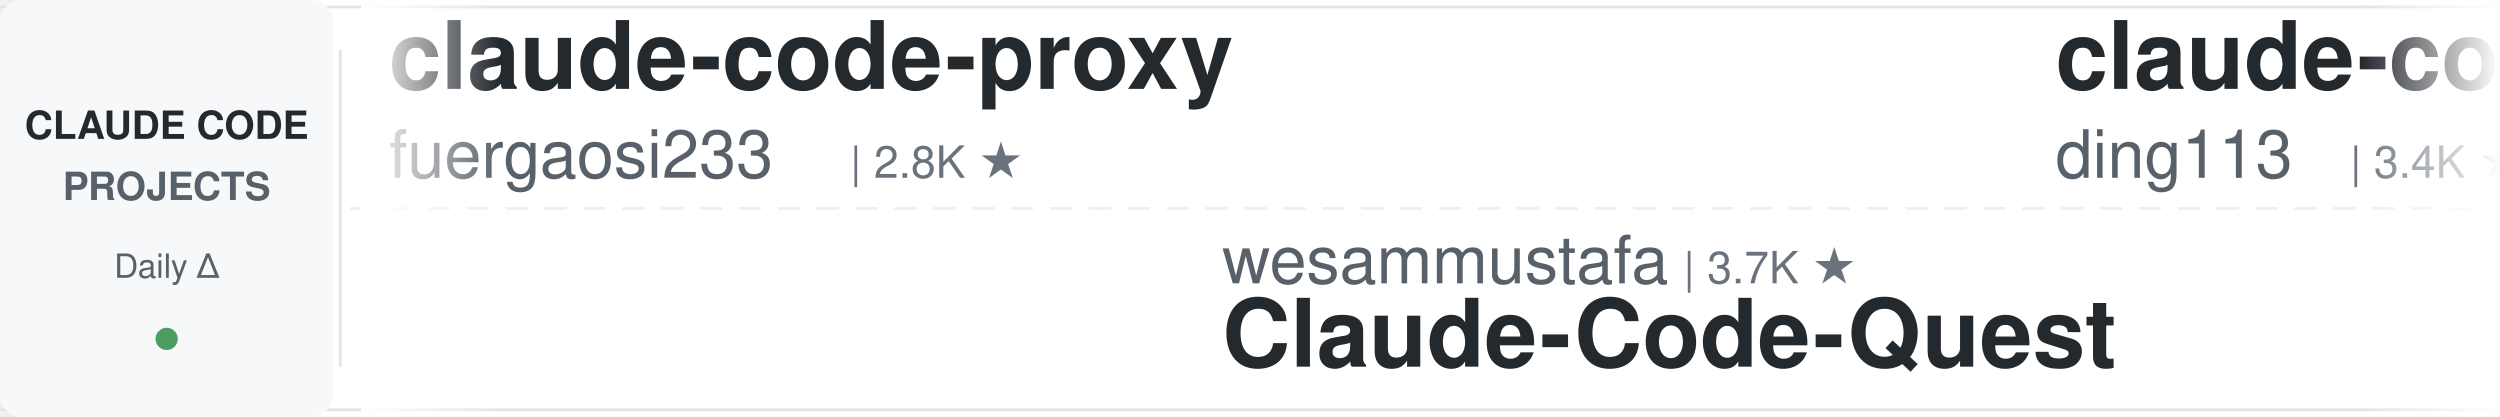
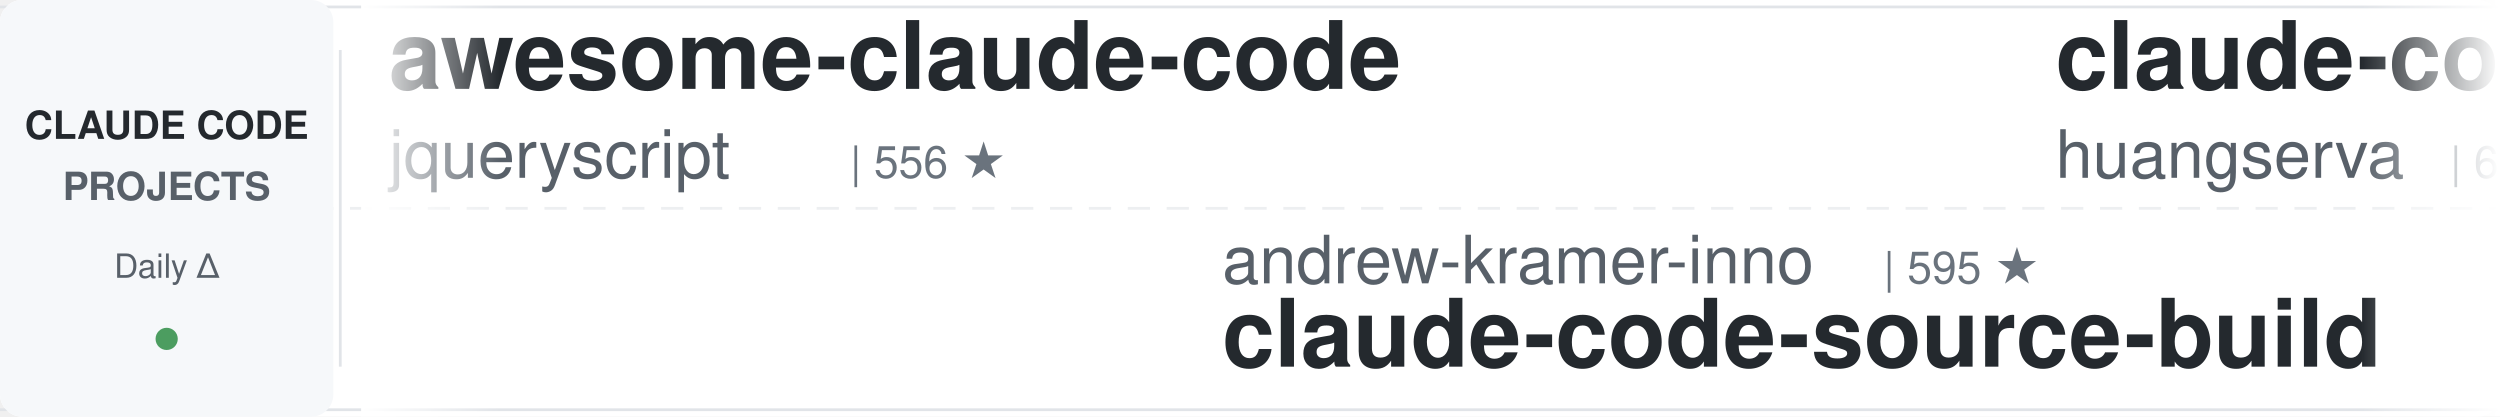
<svg xmlns="http://www.w3.org/2000/svg" width="900" height="150">
  <defs>
    <linearGradient id="leftFade" x1="0%" y1="0%" x2="100%" y2="0%">
      <stop offset="0%" style="stop-color:#ffffff;stop-opacity:1" />
      <stop offset="100%" style="stop-color:#ffffff;stop-opacity:0" />
    </linearGradient>
    <linearGradient id="rightFade" x1="0%" y1="0%" x2="100%" y2="0%">
      <stop offset="0%" style="stop-color:#ffffff;stop-opacity:0" />
      <stop offset="100%" style="stop-color:#ffffff;stop-opacity:1" />
    </linearGradient>
  </defs>
  <rect width="900" height="150" fill="#ffffff" rx="8" />
  <rect x="0" y="2" width="900" height="1" fill="#e1e4e8" />
  <rect x="0" y="147" width="900" height="1" fill="#e1e4e8" />
  <line x1="0" y1="75" x2="900" y2="75" stroke="#e1e4e8" stroke-width="1" stroke-dasharray="8 6" opacity="0.6" />
  <rect x="0" y="0" width="120" height="150" fill="#f6f8fa" rx="8" />
  <text x="60" y="50" font-family="-apple-system, BlinkMacSystemFont, 'Segoe UI', Helvetica, Arial, sans-serif" font-size="14" font-weight="600" fill="#24292e" text-anchor="middle">CLAUDE CODE</text>
  <text x="60" y="72" font-family="-apple-system, BlinkMacSystemFont, 'Segoe UI', Helvetica, Arial, sans-serif" font-size="14" font-weight="600" fill="#586069" text-anchor="middle">PROJECTS</text>
  <text x="60" y="100" font-family="-apple-system, BlinkMacSystemFont, 'Segoe UI', Helvetica, Arial, sans-serif" font-size="12" font-weight="500" fill="#586069" text-anchor="middle">Daily Δ</text>
  <circle cx="60" cy="122" r="4" fill="#22863a" opacity="0.8" />
  <rect x="122" y="18" width="1" height="114" fill="#e1e4e8" />
  <clipPath id="tickerClip">
    <rect x="130" y="0" width="770" height="150" />
  </clipPath>
  <g clip-path="url(#tickerClip)">
    <g id="tickerItems">
      <animateTransform attributeName="transform" attributeType="XML" type="translate" from="0 0" to="-3000 0" dur="54s" repeatCount="indefinite" />
      <g transform="translate(0, 0)">
-         <text x="140" y="32" font-family="-apple-system, BlinkMacSystemFont, 'Segoe UI', Helvetica, Arial, sans-serif" font-size="34" font-weight="600" fill="#24292e">claude-code-proxy</text>
-         <text x="140" y="64" font-family="-apple-system, BlinkMacSystemFont, 'Segoe UI', Helvetica, Arial, sans-serif" font-size="24" font-weight="400" fill="#586069">fuergaosi233</text>
-         <text x="306" y="64" font-family="-apple-system, BlinkMacSystemFont, 'Segoe UI', Helvetica, Arial, sans-serif" font-size="16" font-weight="500" fill="#6a737d">| 2.8K ★</text>
+         <text x="140" y="32" font-family="-apple-system, BlinkMacSystemFont, 'Segoe UI', Helvetica, Arial, sans-serif" font-size="34" font-weight="600" fill="#24292e">awesome-claude-code</text>
+         <text x="140" y="64" font-family="-apple-system, BlinkMacSystemFont, 'Segoe UI', Helvetica, Arial, sans-serif" font-size="24" font-weight="400" fill="#586069">jqueryscript</text>
+         <text x="306" y="64" font-family="-apple-system, BlinkMacSystemFont, 'Segoe UI', Helvetica, Arial, sans-serif" font-size="16" font-weight="500" fill="#6a737d">| 556 ★</text>
      </g>
      <g transform="translate(300, 0)">
-         <text x="140" y="102" font-family="-apple-system, BlinkMacSystemFont, 'Segoe UI', Helvetica, Arial, sans-serif" font-size="24" font-weight="400" fill="#586069">wesammustafa</text>
-         <text x="306" y="102" font-family="-apple-system, BlinkMacSystemFont, 'Segoe UI', Helvetica, Arial, sans-serif" font-size="16" font-weight="500" fill="#6a737d">| 3.7K ★</text>
-         <text x="140" y="132" font-family="-apple-system, BlinkMacSystemFont, 'Segoe UI', Helvetica, Arial, sans-serif" font-size="34" font-weight="600" fill="#24292e">Claude-Code-Quest</text>
+         <text x="140" y="102" font-family="-apple-system, BlinkMacSystemFont, 'Segoe UI', Helvetica, Arial, sans-serif" font-size="24" font-weight="400" fill="#586069">andrew-kramer-inno</text>
+         <text x="378" y="102" font-family="-apple-system, BlinkMacSystemFont, 'Segoe UI', Helvetica, Arial, sans-serif" font-size="16" font-weight="500" fill="#6a737d">| 595 ★</text>
+         <text x="140" y="132" font-family="-apple-system, BlinkMacSystemFont, 'Segoe UI', Helvetica, Arial, sans-serif" font-size="34" font-weight="600" fill="#24292e">claude-code-source-build</text>
      </g>
      <g transform="translate(600, 0)">
-         <text x="140" y="32" font-family="-apple-system, BlinkMacSystemFont, 'Segoe UI', Helvetica, Arial, sans-serif" font-size="34" font-weight="600" fill="#24292e">claude-code-hub</text>
-         <text x="140" y="64" font-family="-apple-system, BlinkMacSystemFont, 'Segoe UI', Helvetica, Arial, sans-serif" font-size="24" font-weight="400" fill="#586069">ding113</text>
-         <text x="246" y="64" font-family="-apple-system, BlinkMacSystemFont, 'Segoe UI', Helvetica, Arial, sans-serif" font-size="16" font-weight="500" fill="#6a737d">| 3.4K ★</text>
+         <text x="140" y="32" font-family="-apple-system, BlinkMacSystemFont, 'Segoe UI', Helvetica, Arial, sans-serif" font-size="34" font-weight="600" fill="#24292e">claude-code-cli</text>
+         <text x="140" y="64" font-family="-apple-system, BlinkMacSystemFont, 'Segoe UI', Helvetica, Arial, sans-serif" font-size="24" font-weight="400" fill="#586069">huangserva</text>
+         <text x="282" y="64" font-family="-apple-system, BlinkMacSystemFont, 'Segoe UI', Helvetica, Arial, sans-serif" font-size="16" font-weight="500" fill="#6a737d">| 633 ★</text>
      </g>
      <g transform="translate(900, 0)">
-         <text x="140" y="102" font-family="-apple-system, BlinkMacSystemFont, 'Segoe UI', Helvetica, Arial, sans-serif" font-size="24" font-weight="400" fill="#586069">centminmod</text>
-         <text x="282" y="102" font-family="-apple-system, BlinkMacSystemFont, 'Segoe UI', Helvetica, Arial, sans-serif" font-size="16" font-weight="500" fill="#6a737d">| 2.7K ★</text>
-         <text x="140" y="132" font-family="-apple-system, BlinkMacSystemFont, 'Segoe UI', Helvetica, Arial, sans-serif" font-size="34" font-weight="600" fill="#24292e">my-claude-code-setup</text>
+         <text x="140" y="102" font-family="-apple-system, BlinkMacSystemFont, 'Segoe UI', Helvetica, Arial, sans-serif" font-size="24" font-weight="400" fill="#586069">frankbria</text>
+         <text x="270" y="102" font-family="-apple-system, BlinkMacSystemFont, 'Segoe UI', Helvetica, Arial, sans-serif" font-size="16" font-weight="500" fill="#6a737d">| 9.7K ★</text>
+         <text x="140" y="132" font-family="-apple-system, BlinkMacSystemFont, 'Segoe UI', Helvetica, Arial, sans-serif" font-size="34" font-weight="600" fill="#24292e">ralph-claude-code</text>
      </g>
      <g transform="translate(1200, 0)">
-         <text x="140" y="32" font-family="-apple-system, BlinkMacSystemFont, 'Segoe UI', Helvetica, Arial, sans-serif" font-size="34" font-weight="600" fill="#24292e">awesome-claude-code-suba...</text>
-         <text x="140" y="64" font-family="-apple-system, BlinkMacSystemFont, 'Segoe UI', Helvetica, Arial, sans-serif" font-size="24" font-weight="400" fill="#586069">VoltAgent</text>
-         <text x="270" y="64" font-family="-apple-system, BlinkMacSystemFont, 'Segoe UI', Helvetica, Arial, sans-serif" font-size="16" font-weight="500" fill="#6a737d">| 26.8K ★</text>
+         <text x="140" y="32" font-family="-apple-system, BlinkMacSystemFont, 'Segoe UI', Helvetica, Arial, sans-serif" font-size="34" font-weight="600" fill="#24292e">claude-code-system-promp...</text>
+         <text x="140" y="64" font-family="-apple-system, BlinkMacSystemFont, 'Segoe UI', Helvetica, Arial, sans-serif" font-size="24" font-weight="400" fill="#586069">Piebald-AI</text>
+         <text x="282" y="64" font-family="-apple-system, BlinkMacSystemFont, 'Segoe UI', Helvetica, Arial, sans-serif" font-size="16" font-weight="500" fill="#6a737d">| 13.2K ★</text>
      </g>
      <g transform="translate(1500, 0)">
-         <text x="140" y="102" font-family="-apple-system, BlinkMacSystemFont, 'Segoe UI', Helvetica, Arial, sans-serif" font-size="24" font-weight="400" fill="#586069">JrCx7scC</text>
-         <text x="258" y="102" font-family="-apple-system, BlinkMacSystemFont, 'Segoe UI', Helvetica, Arial, sans-serif" font-size="16" font-weight="500" fill="#6a737d">| 377 ★</text>
-         <text x="140" y="132" font-family="-apple-system, BlinkMacSystemFont, 'Segoe UI', Helvetica, Arial, sans-serif" font-size="34" font-weight="600" fill="#24292e">claude-code-source</text>
+         <text x="140" y="102" font-family="-apple-system, BlinkMacSystemFont, 'Segoe UI', Helvetica, Arial, sans-serif" font-size="24" font-weight="400" fill="#586069">musistudio</text>
+         <text x="282" y="102" font-family="-apple-system, BlinkMacSystemFont, 'Segoe UI', Helvetica, Arial, sans-serif" font-size="16" font-weight="500" fill="#6a737d">| 38.4K ★</text>
+         <text x="140" y="132" font-family="-apple-system, BlinkMacSystemFont, 'Segoe UI', Helvetica, Arial, sans-serif" font-size="34" font-weight="600" fill="#24292e">claude-code-router</text>
      </g>
      <g transform="translate(1800, 0)">
-         <text x="140" y="32" font-family="-apple-system, BlinkMacSystemFont, 'Segoe UI', Helvetica, Arial, sans-serif" font-size="34" font-weight="600" fill="#24292e">Claude-Code-Game-Studios</text>
-         <text x="140" y="64" font-family="-apple-system, BlinkMacSystemFont, 'Segoe UI', Helvetica, Arial, sans-serif" font-size="24" font-weight="400" fill="#586069">Donchitos</text>
-         <text x="270" y="64" font-family="-apple-system, BlinkMacSystemFont, 'Segoe UI', Helvetica, Arial, sans-serif" font-size="16" font-weight="500" fill="#6a737d">| 40.9K ★</text>
+         <text x="140" y="32" font-family="-apple-system, BlinkMacSystemFont, 'Segoe UI', Helvetica, Arial, sans-serif" font-size="34" font-weight="600" fill="#24292e">claude-code-templates</text>
+         <text x="140" y="64" font-family="-apple-system, BlinkMacSystemFont, 'Segoe UI', Helvetica, Arial, sans-serif" font-size="24" font-weight="400" fill="#586069">davila7</text>
+         <text x="246" y="64" font-family="-apple-system, BlinkMacSystemFont, 'Segoe UI', Helvetica, Arial, sans-serif" font-size="16" font-weight="500" fill="#6a737d">| 34.2K ★</text>
      </g>
      <g transform="translate(2100, 0)">
-         <text x="140" y="102" font-family="-apple-system, BlinkMacSystemFont, 'Segoe UI', Helvetica, Arial, sans-serif" font-size="24" font-weight="400" fill="#586069">Windy3f3f3f3f</text>
-         <text x="318" y="102" font-family="-apple-system, BlinkMacSystemFont, 'Segoe UI', Helvetica, Arial, sans-serif" font-size="16" font-weight="500" fill="#6a737d">| 3.9K ★</text>
-         <text x="140" y="132" font-family="-apple-system, BlinkMacSystemFont, 'Segoe UI', Helvetica, Arial, sans-serif" font-size="34" font-weight="600" fill="#24292e">how-claude-code-works</text>
+         <text x="140" y="102" font-family="-apple-system, BlinkMacSystemFont, 'Segoe UI', Helvetica, Arial, sans-serif" font-size="24" font-weight="400" fill="#586069">kodu-ai</text>
+         <text x="246" y="102" font-family="-apple-system, BlinkMacSystemFont, 'Segoe UI', Helvetica, Arial, sans-serif" font-size="16" font-weight="500" fill="#6a737d">| 5.2K ★</text>
+         <text x="140" y="132" font-family="-apple-system, BlinkMacSystemFont, 'Segoe UI', Helvetica, Arial, sans-serif" font-size="34" font-weight="600" fill="#24292e">claude-coder</text>
      </g>
      <g transform="translate(2400, 0)">
-         <text x="140" y="32" font-family="-apple-system, BlinkMacSystemFont, 'Segoe UI', Helvetica, Arial, sans-serif" font-size="34" font-weight="600" fill="#24292e">oh-my-claudecode</text>
-         <text x="140" y="64" font-family="-apple-system, BlinkMacSystemFont, 'Segoe UI', Helvetica, Arial, sans-serif" font-size="24" font-weight="400" fill="#586069">Yeachan-Heo</text>
-         <text x="294" y="64" font-family="-apple-system, BlinkMacSystemFont, 'Segoe UI', Helvetica, Arial, sans-serif" font-size="16" font-weight="500" fill="#6a737d">| 41.1K ★</text>
+         <text x="140" y="32" font-family="-apple-system, BlinkMacSystemFont, 'Segoe UI', Helvetica, Arial, sans-serif" font-size="34" font-weight="600" fill="#24292e">how-claude-code-works</text>
+         <text x="140" y="64" font-family="-apple-system, BlinkMacSystemFont, 'Segoe UI', Helvetica, Arial, sans-serif" font-size="24" font-weight="400" fill="#586069">Windy3f3f3f3f</text>
+         <text x="318" y="64" font-family="-apple-system, BlinkMacSystemFont, 'Segoe UI', Helvetica, Arial, sans-serif" font-size="16" font-weight="500" fill="#6a737d">| 3.9K ★</text>
      </g>
      <g transform="translate(2700, 0)">
-         <text x="140" y="102" font-family="-apple-system, BlinkMacSystemFont, 'Segoe UI', Helvetica, Arial, sans-serif" font-size="24" font-weight="400" fill="#586069">zebbern</text>
-         <text x="246" y="102" font-family="-apple-system, BlinkMacSystemFont, 'Segoe UI', Helvetica, Arial, sans-serif" font-size="16" font-weight="500" fill="#6a737d">| 4.7K ★</text>
-         <text x="140" y="132" font-family="-apple-system, BlinkMacSystemFont, 'Segoe UI', Helvetica, Arial, sans-serif" font-size="34" font-weight="600" fill="#24292e">claude-code-guide</text>
+         <text x="140" y="102" font-family="-apple-system, BlinkMacSystemFont, 'Segoe UI', Helvetica, Arial, sans-serif" font-size="24" font-weight="400" fill="#586069">edmund-io</text>
+         <text x="270" y="102" font-family="-apple-system, BlinkMacSystemFont, 'Segoe UI', Helvetica, Arial, sans-serif" font-size="16" font-weight="500" fill="#6a737d">| 1.5K ★</text>
+         <text x="140" y="132" font-family="-apple-system, BlinkMacSystemFont, 'Segoe UI', Helvetica, Arial, sans-serif" font-size="34" font-weight="600" fill="#24292e">edmunds-claude-code</text>
      </g>
      <g transform="translate(3000, 0)">
-         <text x="140" y="32" font-family="-apple-system, BlinkMacSystemFont, 'Segoe UI', Helvetica, Arial, sans-serif" font-size="34" font-weight="600" fill="#24292e">claude-code-proxy</text>
-         <text x="140" y="64" font-family="-apple-system, BlinkMacSystemFont, 'Segoe UI', Helvetica, Arial, sans-serif" font-size="24" font-weight="400" fill="#586069">fuergaosi233</text>
-         <text x="306" y="64" font-family="-apple-system, BlinkMacSystemFont, 'Segoe UI', Helvetica, Arial, sans-serif" font-size="16" font-weight="500" fill="#6a737d">| 2.8K ★</text>
+         <text x="140" y="32" font-family="-apple-system, BlinkMacSystemFont, 'Segoe UI', Helvetica, Arial, sans-serif" font-size="34" font-weight="600" fill="#24292e">awesome-claude-code</text>
+         <text x="140" y="64" font-family="-apple-system, BlinkMacSystemFont, 'Segoe UI', Helvetica, Arial, sans-serif" font-size="24" font-weight="400" fill="#586069">jqueryscript</text>
+         <text x="306" y="64" font-family="-apple-system, BlinkMacSystemFont, 'Segoe UI', Helvetica, Arial, sans-serif" font-size="16" font-weight="500" fill="#6a737d">| 556 ★</text>
      </g>
      <g transform="translate(3300, 0)">
-         <text x="140" y="102" font-family="-apple-system, BlinkMacSystemFont, 'Segoe UI', Helvetica, Arial, sans-serif" font-size="24" font-weight="400" fill="#586069">wesammustafa</text>
-         <text x="306" y="102" font-family="-apple-system, BlinkMacSystemFont, 'Segoe UI', Helvetica, Arial, sans-serif" font-size="16" font-weight="500" fill="#6a737d">| 3.7K ★</text>
-         <text x="140" y="132" font-family="-apple-system, BlinkMacSystemFont, 'Segoe UI', Helvetica, Arial, sans-serif" font-size="34" font-weight="600" fill="#24292e">Claude-Code-Quest</text>
+         <text x="140" y="102" font-family="-apple-system, BlinkMacSystemFont, 'Segoe UI', Helvetica, Arial, sans-serif" font-size="24" font-weight="400" fill="#586069">andrew-kramer-inno</text>
+         <text x="378" y="102" font-family="-apple-system, BlinkMacSystemFont, 'Segoe UI', Helvetica, Arial, sans-serif" font-size="16" font-weight="500" fill="#6a737d">| 595 ★</text>
+         <text x="140" y="132" font-family="-apple-system, BlinkMacSystemFont, 'Segoe UI', Helvetica, Arial, sans-serif" font-size="34" font-weight="600" fill="#24292e">claude-code-source-build</text>
      </g>
      <g transform="translate(3600, 0)">
-         <text x="140" y="32" font-family="-apple-system, BlinkMacSystemFont, 'Segoe UI', Helvetica, Arial, sans-serif" font-size="34" font-weight="600" fill="#24292e">claude-code-hub</text>
-         <text x="140" y="64" font-family="-apple-system, BlinkMacSystemFont, 'Segoe UI', Helvetica, Arial, sans-serif" font-size="24" font-weight="400" fill="#586069">ding113</text>
-         <text x="246" y="64" font-family="-apple-system, BlinkMacSystemFont, 'Segoe UI', Helvetica, Arial, sans-serif" font-size="16" font-weight="500" fill="#6a737d">| 3.4K ★</text>
+         <text x="140" y="32" font-family="-apple-system, BlinkMacSystemFont, 'Segoe UI', Helvetica, Arial, sans-serif" font-size="34" font-weight="600" fill="#24292e">claude-code-cli</text>
+         <text x="140" y="64" font-family="-apple-system, BlinkMacSystemFont, 'Segoe UI', Helvetica, Arial, sans-serif" font-size="24" font-weight="400" fill="#586069">huangserva</text>
+         <text x="282" y="64" font-family="-apple-system, BlinkMacSystemFont, 'Segoe UI', Helvetica, Arial, sans-serif" font-size="16" font-weight="500" fill="#6a737d">| 633 ★</text>
      </g>
      <g transform="translate(3900, 0)">
-         <text x="140" y="102" font-family="-apple-system, BlinkMacSystemFont, 'Segoe UI', Helvetica, Arial, sans-serif" font-size="24" font-weight="400" fill="#586069">centminmod</text>
-         <text x="282" y="102" font-family="-apple-system, BlinkMacSystemFont, 'Segoe UI', Helvetica, Arial, sans-serif" font-size="16" font-weight="500" fill="#6a737d">| 2.7K ★</text>
-         <text x="140" y="132" font-family="-apple-system, BlinkMacSystemFont, 'Segoe UI', Helvetica, Arial, sans-serif" font-size="34" font-weight="600" fill="#24292e">my-claude-code-setup</text>
+         <text x="140" y="102" font-family="-apple-system, BlinkMacSystemFont, 'Segoe UI', Helvetica, Arial, sans-serif" font-size="24" font-weight="400" fill="#586069">frankbria</text>
+         <text x="270" y="102" font-family="-apple-system, BlinkMacSystemFont, 'Segoe UI', Helvetica, Arial, sans-serif" font-size="16" font-weight="500" fill="#6a737d">| 9.7K ★</text>
+         <text x="140" y="132" font-family="-apple-system, BlinkMacSystemFont, 'Segoe UI', Helvetica, Arial, sans-serif" font-size="34" font-weight="600" fill="#24292e">ralph-claude-code</text>
      </g>
    </g>
  </g>
  <rect x="130" y="0" width="50" height="150" fill="url(#leftFade)" />
  <rect x="850" y="0" width="50" height="150" fill="url(#rightFade)" />
</svg>
